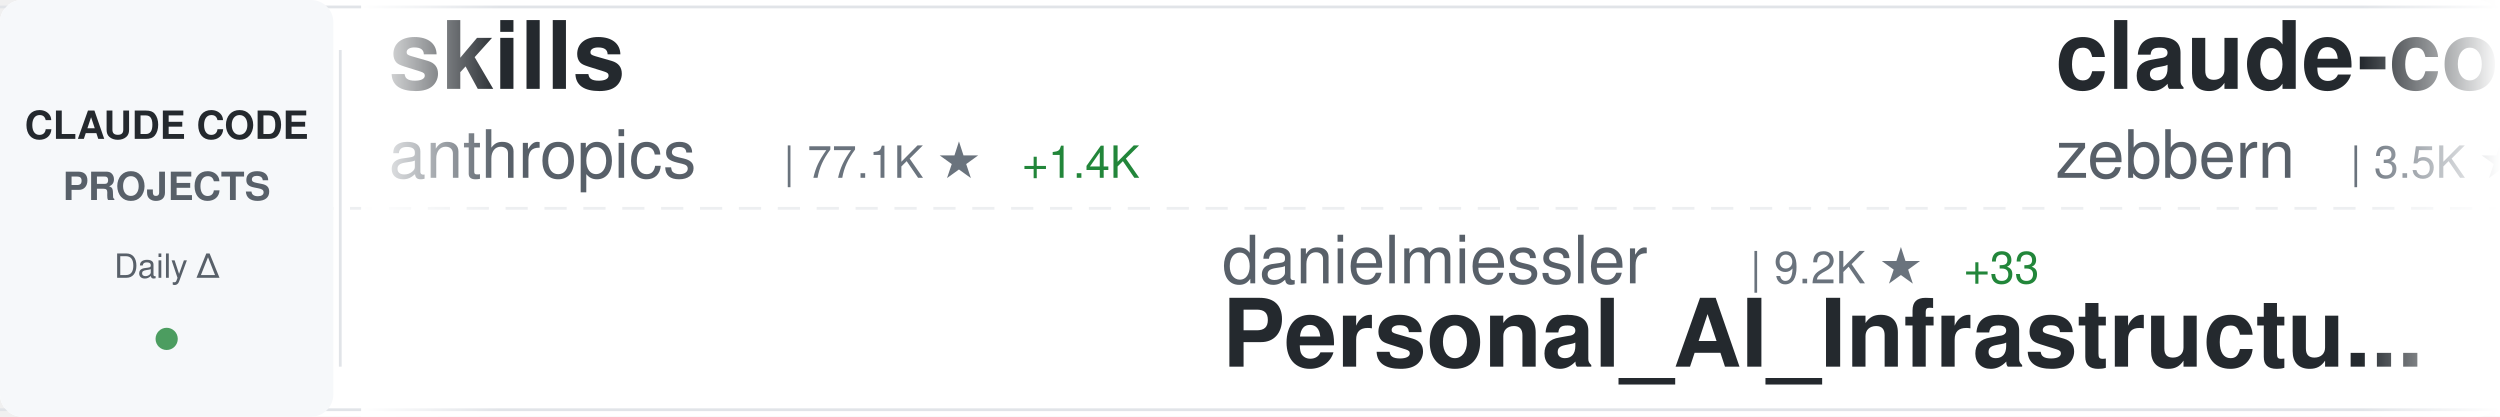
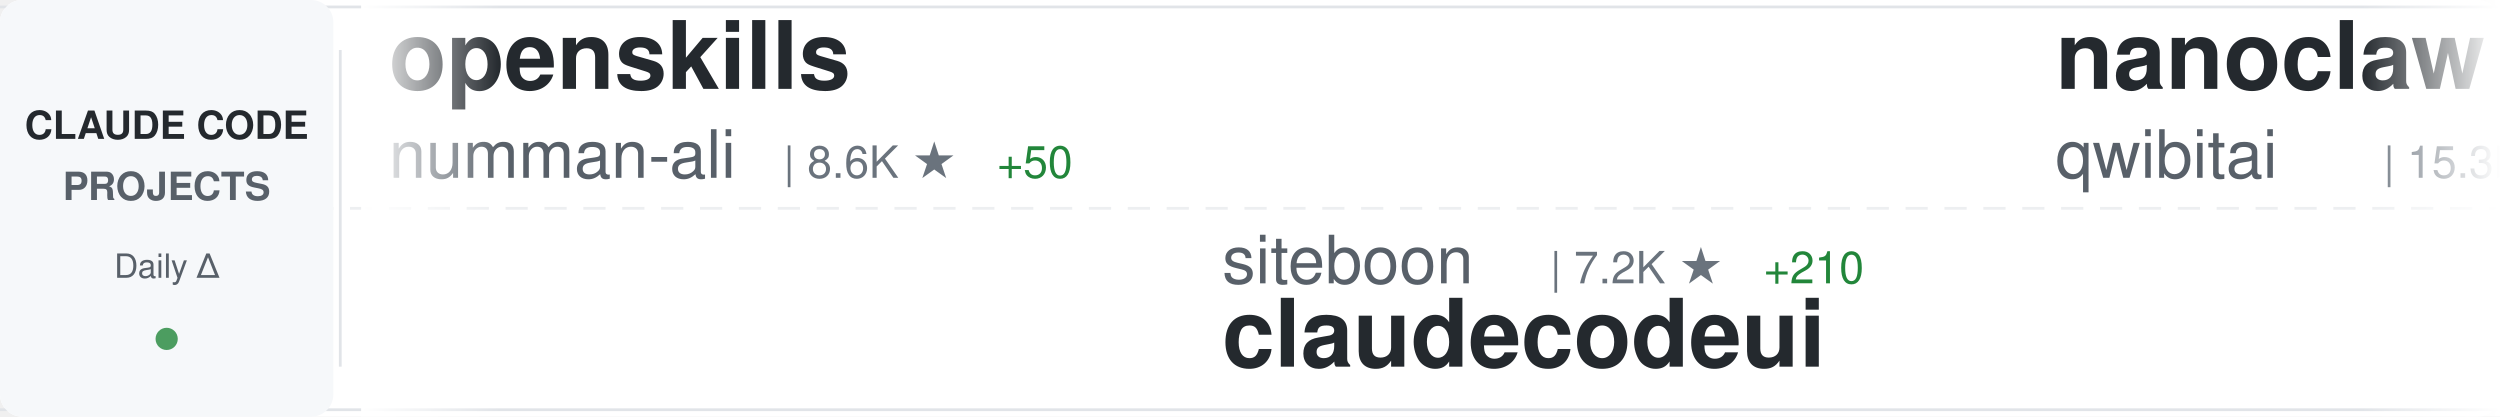
<svg xmlns="http://www.w3.org/2000/svg" width="900" height="150">
  <defs>
    <linearGradient id="awesomeLeftFade" x1="0%" y1="0%" x2="100%" y2="0%">
      <stop offset="0%" style="stop-color:#ffffff;stop-opacity:1" />
      <stop offset="100%" style="stop-color:#ffffff;stop-opacity:0" />
    </linearGradient>
    <linearGradient id="awesomeRightFade" x1="0%" y1="0%" x2="100%" y2="0%">
      <stop offset="0%" style="stop-color:#ffffff;stop-opacity:0" />
      <stop offset="100%" style="stop-color:#ffffff;stop-opacity:1" />
    </linearGradient>
  </defs>
  <rect width="900" height="150" fill="#ffffff" rx="8" />
  <rect x="0" y="2" width="900" height="1" fill="#e1e4e8" />
  <rect x="0" y="147" width="900" height="1" fill="#e1e4e8" />
  <line x1="0" y1="75" x2="900" y2="75" stroke="#e1e4e8" stroke-width="1" stroke-dasharray="8 6" opacity="0.6" />
  <rect x="0" y="0" width="120" height="150" fill="#f6f8fa" rx="8" />
  <text x="60" y="50" font-family="-apple-system, BlinkMacSystemFont, 'Segoe UI', Helvetica, Arial, sans-serif" font-size="14" font-weight="600" fill="#24292e" text-anchor="middle">CLAUDE CODE</text>
  <text x="60" y="72" font-family="-apple-system, BlinkMacSystemFont, 'Segoe UI', Helvetica, Arial, sans-serif" font-size="14" font-weight="600" fill="#586069" text-anchor="middle">PROJECTS</text>
  <text x="60" y="100" font-family="-apple-system, BlinkMacSystemFont, 'Segoe UI', Helvetica, Arial, sans-serif" font-size="12" font-weight="500" fill="#586069" text-anchor="middle">Daily Δ</text>
  <circle cx="60" cy="122" r="4" fill="#22863a" opacity="0.8" />
  <rect x="122" y="18" width="1" height="114" fill="#e1e4e8" />
  <clipPath id="awesomeTickerClip">
    <rect x="130" y="0" width="770" height="150" />
  </clipPath>
  <g clip-path="url(#awesomeTickerClip)">
    <g id="awesomeTickerItems">
      <animateTransform attributeName="transform" attributeType="XML" type="translate" from="0 0" to="-3000 0" dur="54s" repeatCount="indefinite" />
      <g transform="translate(0, 0)">
-         <text x="140" y="32" font-family="-apple-system, BlinkMacSystemFont, 'Segoe UI', Helvetica, Arial, sans-serif" font-size="34" font-weight="600" fill="#24292e">skills</text>
-         <text x="140" y="64" font-family="-apple-system, BlinkMacSystemFont, 'Segoe UI', Helvetica, Arial, sans-serif" font-size="24" font-weight="400" fill="#586069">anthropics</text>
-         <text x="282" y="64" font-family="-apple-system, BlinkMacSystemFont, 'Segoe UI', Helvetica, Arial, sans-serif" font-size="16" font-weight="500" fill="#6a737d">| 77.1K ★</text>
-         <text x="368" y="64" font-family="-apple-system, BlinkMacSystemFont, 'Segoe UI', Helvetica, Arial, sans-serif" font-size="16" font-weight="500" fill="#22863a"> +1.4K</text>
+         <text x="140" y="32" font-family="-apple-system, BlinkMacSystemFont, 'Segoe UI', Helvetica, Arial, sans-serif" font-size="34" font-weight="600" fill="#24292e">openskills</text>
+         <text x="140" y="64" font-family="-apple-system, BlinkMacSystemFont, 'Segoe UI', Helvetica, Arial, sans-serif" font-size="24" font-weight="400" fill="#586069">numman-ali</text>
+         <text x="282" y="64" font-family="-apple-system, BlinkMacSystemFont, 'Segoe UI', Helvetica, Arial, sans-serif" font-size="16" font-weight="500" fill="#6a737d">| 8.6K ★</text>
+         <text x="359" y="64" font-family="-apple-system, BlinkMacSystemFont, 'Segoe UI', Helvetica, Arial, sans-serif" font-size="16" font-weight="500" fill="#22863a"> +50</text>
      </g>
      <g transform="translate(300, 0)">
-         <text x="140" y="102" font-family="-apple-system, BlinkMacSystemFont, 'Segoe UI', Helvetica, Arial, sans-serif" font-size="24" font-weight="400" fill="#586069">danielmiessler</text>
-         <text x="330" y="102" font-family="-apple-system, BlinkMacSystemFont, 'Segoe UI', Helvetica, Arial, sans-serif" font-size="16" font-weight="500" fill="#6a737d">| 9.2K ★</text>
-         <text x="407" y="102" font-family="-apple-system, BlinkMacSystemFont, 'Segoe UI', Helvetica, Arial, sans-serif" font-size="16" font-weight="500" fill="#22863a"> +33</text>
-         <text x="140" y="132" font-family="-apple-system, BlinkMacSystemFont, 'Segoe UI', Helvetica, Arial, sans-serif" font-size="34" font-weight="600" fill="#24292e">Personal_AI_Infrastructu...</text>
+         <text x="140" y="102" font-family="-apple-system, BlinkMacSystemFont, 'Segoe UI', Helvetica, Arial, sans-serif" font-size="24" font-weight="400" fill="#586069">siteboon</text>
+         <text x="258" y="102" font-family="-apple-system, BlinkMacSystemFont, 'Segoe UI', Helvetica, Arial, sans-serif" font-size="16" font-weight="500" fill="#6a737d">| 7.2K ★</text>
+         <text x="335" y="102" font-family="-apple-system, BlinkMacSystemFont, 'Segoe UI', Helvetica, Arial, sans-serif" font-size="16" font-weight="500" fill="#22863a"> +210</text>
+         <text x="140" y="132" font-family="-apple-system, BlinkMacSystemFont, 'Segoe UI', Helvetica, Arial, sans-serif" font-size="34" font-weight="600" fill="#24292e">claudecodeui</text>
      </g>
      <g transform="translate(600, 0)">
-         <text x="140" y="32" font-family="-apple-system, BlinkMacSystemFont, 'Segoe UI', Helvetica, Arial, sans-serif" font-size="34" font-weight="600" fill="#24292e">claude-code-guide</text>
-         <text x="140" y="64" font-family="-apple-system, BlinkMacSystemFont, 'Segoe UI', Helvetica, Arial, sans-serif" font-size="24" font-weight="400" fill="#586069">zebbern</text>
-         <text x="246" y="64" font-family="-apple-system, BlinkMacSystemFont, 'Segoe UI', Helvetica, Arial, sans-serif" font-size="16" font-weight="500" fill="#6a737d">| 3.5K ★</text>
-         <text x="323" y="64" font-family="-apple-system, BlinkMacSystemFont, 'Segoe UI', Helvetica, Arial, sans-serif" font-size="16" font-weight="500" fill="#22863a"> +3</text>
+         <text x="140" y="32" font-family="-apple-system, BlinkMacSystemFont, 'Segoe UI', Helvetica, Arial, sans-serif" font-size="34" font-weight="600" fill="#24292e">nanoclaw</text>
+         <text x="140" y="64" font-family="-apple-system, BlinkMacSystemFont, 'Segoe UI', Helvetica, Arial, sans-serif" font-size="24" font-weight="400" fill="#586069">qwibitai</text>
+         <text x="258" y="64" font-family="-apple-system, BlinkMacSystemFont, 'Segoe UI', Helvetica, Arial, sans-serif" font-size="16" font-weight="500" fill="#6a737d">| 15.3K ★</text>
+         <text x="344" y="64" font-family="-apple-system, BlinkMacSystemFont, 'Segoe UI', Helvetica, Arial, sans-serif" font-size="16" font-weight="500" fill="#22863a"> +624</text>
      </g>
      <g transform="translate(900, 0)">
-         <text x="140" y="102" font-family="-apple-system, BlinkMacSystemFont, 'Segoe UI', Helvetica, Arial, sans-serif" font-size="24" font-weight="400" fill="#586069">frankbria</text>
-         <text x="270" y="102" font-family="-apple-system, BlinkMacSystemFont, 'Segoe UI', Helvetica, Arial, sans-serif" font-size="16" font-weight="500" fill="#6a737d">| 7.3K ★</text>
-         <text x="347" y="102" font-family="-apple-system, BlinkMacSystemFont, 'Segoe UI', Helvetica, Arial, sans-serif" font-size="16" font-weight="500" fill="#22863a"> +46</text>
-         <text x="140" y="132" font-family="-apple-system, BlinkMacSystemFont, 'Segoe UI', Helvetica, Arial, sans-serif" font-size="34" font-weight="600" fill="#24292e">ralph-claude-code</text>
+         <text x="140" y="102" font-family="-apple-system, BlinkMacSystemFont, 'Segoe UI', Helvetica, Arial, sans-serif" font-size="24" font-weight="400" fill="#586069">0xfurai</text>
+         <text x="246" y="102" font-family="-apple-system, BlinkMacSystemFont, 'Segoe UI', Helvetica, Arial, sans-serif" font-size="16" font-weight="500" fill="#6a737d">| 729 ★</text>
+         <text x="140" y="132" font-family="-apple-system, BlinkMacSystemFont, 'Segoe UI', Helvetica, Arial, sans-serif" font-size="34" font-weight="600" fill="#24292e">claude-code-subagents</text>
      </g>
      <g transform="translate(1200, 0)">
-         <text x="140" y="32" font-family="-apple-system, BlinkMacSystemFont, 'Segoe UI', Helvetica, Arial, sans-serif" font-size="34" font-weight="600" fill="#24292e">claude-code-mcp</text>
-         <text x="140" y="64" font-family="-apple-system, BlinkMacSystemFont, 'Segoe UI', Helvetica, Arial, sans-serif" font-size="24" font-weight="400" fill="#586069">steipete</text>
-         <text x="258" y="64" font-family="-apple-system, BlinkMacSystemFont, 'Segoe UI', Helvetica, Arial, sans-serif" font-size="16" font-weight="500" fill="#6a737d">| 1.1K ★</text>
-         <text x="335" y="64" font-family="-apple-system, BlinkMacSystemFont, 'Segoe UI', Helvetica, Arial, sans-serif" font-size="16" font-weight="500" fill="#22863a"> +2</text>
-       </g>
-       <g transform="translate(1500, 0)">
-         <text x="140" y="102" font-family="-apple-system, BlinkMacSystemFont, 'Segoe UI', Helvetica, Arial, sans-serif" font-size="24" font-weight="400" fill="#586069">fuergaosi233</text>
-         <text x="306" y="102" font-family="-apple-system, BlinkMacSystemFont, 'Segoe UI', Helvetica, Arial, sans-serif" font-size="16" font-weight="500" fill="#6a737d">| 2.1K ★</text>
-         <text x="383" y="102" font-family="-apple-system, BlinkMacSystemFont, 'Segoe UI', Helvetica, Arial, sans-serif" font-size="16" font-weight="500" fill="#22863a"> +5</text>
-         <text x="140" y="132" font-family="-apple-system, BlinkMacSystemFont, 'Segoe UI', Helvetica, Arial, sans-serif" font-size="34" font-weight="600" fill="#24292e">claude-code-proxy</text>
-       </g>
-       <g transform="translate(1800, 0)">
-         <text x="140" y="32" font-family="-apple-system, BlinkMacSystemFont, 'Segoe UI', Helvetica, Arial, sans-serif" font-size="34" font-weight="600" fill="#24292e">superpowers</text>
-         <text x="140" y="64" font-family="-apple-system, BlinkMacSystemFont, 'Segoe UI', Helvetica, Arial, sans-serif" font-size="24" font-weight="400" fill="#586069">obra</text>
-         <text x="210" y="64" font-family="-apple-system, BlinkMacSystemFont, 'Segoe UI', Helvetica, Arial, sans-serif" font-size="16" font-weight="500" fill="#6a737d">| 63.1K ★</text>
-         <text x="296" y="64" font-family="-apple-system, BlinkMacSystemFont, 'Segoe UI', Helvetica, Arial, sans-serif" font-size="16" font-weight="500" fill="#22863a"> +1.6K</text>
-       </g>
-       <g transform="translate(2100, 0)">
-         <text x="140" y="102" font-family="-apple-system, BlinkMacSystemFont, 'Segoe UI', Helvetica, Arial, sans-serif" font-size="24" font-weight="400" fill="#586069">anthropics</text>
-         <text x="282" y="102" font-family="-apple-system, BlinkMacSystemFont, 'Segoe UI', Helvetica, Arial, sans-serif" font-size="16" font-weight="500" fill="#6a737d">| 70.5K ★</text>
-         <text x="368" y="102" font-family="-apple-system, BlinkMacSystemFont, 'Segoe UI', Helvetica, Arial, sans-serif" font-size="16" font-weight="500" fill="#22863a"> +469</text>
-         <text x="140" y="132" font-family="-apple-system, BlinkMacSystemFont, 'Segoe UI', Helvetica, Arial, sans-serif" font-size="34" font-weight="600" fill="#24292e">claude-code</text>
-       </g>
-       <g transform="translate(2400, 0)">
        <text x="140" y="32" font-family="-apple-system, BlinkMacSystemFont, 'Segoe UI', Helvetica, Arial, sans-serif" font-size="34" font-weight="600" fill="#24292e">claude-code-showcase</text>
        <text x="140" y="64" font-family="-apple-system, BlinkMacSystemFont, 'Segoe UI', Helvetica, Arial, sans-serif" font-size="24" font-weight="400" fill="#586069">ChrisWiles</text>
        <text x="282" y="64" font-family="-apple-system, BlinkMacSystemFont, 'Segoe UI', Helvetica, Arial, sans-serif" font-size="16" font-weight="500" fill="#6a737d">| 5.4K ★</text>
-         <text x="359" y="64" font-family="-apple-system, BlinkMacSystemFont, 'Segoe UI', Helvetica, Arial, sans-serif" font-size="16" font-weight="500" fill="#22863a"> +6</text>
+         <text x="359" y="64" font-family="-apple-system, BlinkMacSystemFont, 'Segoe UI', Helvetica, Arial, sans-serif" font-size="16" font-weight="500" fill="#22863a"> +7</text>
+       </g>
+       <g transform="translate(1500, 0)">
+         <text x="140" y="102" font-family="-apple-system, BlinkMacSystemFont, 'Segoe UI', Helvetica, Arial, sans-serif" font-size="24" font-weight="400" fill="#586069">pedrohcgs</text>
+         <text x="270" y="102" font-family="-apple-system, BlinkMacSystemFont, 'Segoe UI', Helvetica, Arial, sans-serif" font-size="16" font-weight="500" fill="#6a737d">| 442 ★</text>
+         <text x="338" y="102" font-family="-apple-system, BlinkMacSystemFont, 'Segoe UI', Helvetica, Arial, sans-serif" font-size="16" font-weight="500" fill="#22863a"> +9</text>
+         <text x="140" y="132" font-family="-apple-system, BlinkMacSystemFont, 'Segoe UI', Helvetica, Arial, sans-serif" font-size="34" font-weight="600" fill="#24292e">claude-code-my-workflow</text>
+       </g>
+       <g transform="translate(1800, 0)">
+         <text x="140" y="32" font-family="-apple-system, BlinkMacSystemFont, 'Segoe UI', Helvetica, Arial, sans-serif" font-size="34" font-weight="600" fill="#24292e">claude-code-security-rev...</text>
+         <text x="140" y="64" font-family="-apple-system, BlinkMacSystemFont, 'Segoe UI', Helvetica, Arial, sans-serif" font-size="24" font-weight="400" fill="#586069">anthropics</text>
+         <text x="282" y="64" font-family="-apple-system, BlinkMacSystemFont, 'Segoe UI', Helvetica, Arial, sans-serif" font-size="16" font-weight="500" fill="#6a737d">| 3.4K ★</text>
+         <text x="359" y="64" font-family="-apple-system, BlinkMacSystemFont, 'Segoe UI', Helvetica, Arial, sans-serif" font-size="16" font-weight="500" fill="#22863a"> +49</text>
+       </g>
+       <g transform="translate(2100, 0)">
+         <text x="140" y="102" font-family="-apple-system, BlinkMacSystemFont, 'Segoe UI', Helvetica, Arial, sans-serif" font-size="24" font-weight="400" fill="#586069">centminmod</text>
+         <text x="282" y="102" font-family="-apple-system, BlinkMacSystemFont, 'Segoe UI', Helvetica, Arial, sans-serif" font-size="16" font-weight="500" fill="#6a737d">| 1.9K ★</text>
+         <text x="359" y="102" font-family="-apple-system, BlinkMacSystemFont, 'Segoe UI', Helvetica, Arial, sans-serif" font-size="16" font-weight="500" fill="#22863a"> +3</text>
+         <text x="140" y="132" font-family="-apple-system, BlinkMacSystemFont, 'Segoe UI', Helvetica, Arial, sans-serif" font-size="34" font-weight="600" fill="#24292e">my-claude-code-setup</text>
+       </g>
+       <g transform="translate(2400, 0)">
+         <text x="140" y="32" font-family="-apple-system, BlinkMacSystemFont, 'Segoe UI', Helvetica, Arial, sans-serif" font-size="34" font-weight="600" fill="#24292e">claude-code-best-practic...</text>
+         <text x="140" y="64" font-family="-apple-system, BlinkMacSystemFont, 'Segoe UI', Helvetica, Arial, sans-serif" font-size="24" font-weight="400" fill="#586069">shanraisshan</text>
+         <text x="306" y="64" font-family="-apple-system, BlinkMacSystemFont, 'Segoe UI', Helvetica, Arial, sans-serif" font-size="16" font-weight="500" fill="#6a737d">| 5.1K ★</text>
+         <text x="383" y="64" font-family="-apple-system, BlinkMacSystemFont, 'Segoe UI', Helvetica, Arial, sans-serif" font-size="16" font-weight="500" fill="#22863a"> +215</text>
      </g>
      <g transform="translate(2700, 0)">
-         <text x="140" y="102" font-family="-apple-system, BlinkMacSystemFont, 'Segoe UI', Helvetica, Arial, sans-serif" font-size="24" font-weight="400" fill="#586069">ComposioHQ</text>
-         <text x="282" y="102" font-family="-apple-system, BlinkMacSystemFont, 'Segoe UI', Helvetica, Arial, sans-serif" font-size="16" font-weight="500" fill="#6a737d">| 38.1K ★</text>
-         <text x="368" y="102" font-family="-apple-system, BlinkMacSystemFont, 'Segoe UI', Helvetica, Arial, sans-serif" font-size="16" font-weight="500" fill="#22863a"> +412</text>
-         <text x="140" y="132" font-family="-apple-system, BlinkMacSystemFont, 'Segoe UI', Helvetica, Arial, sans-serif" font-size="34" font-weight="600" fill="#24292e">awesome-claude-skills</text>
+         <text x="140" y="102" font-family="-apple-system, BlinkMacSystemFont, 'Segoe UI', Helvetica, Arial, sans-serif" font-size="24" font-weight="400" fill="#586069">1rgs</text>
+         <text x="210" y="102" font-family="-apple-system, BlinkMacSystemFont, 'Segoe UI', Helvetica, Arial, sans-serif" font-size="16" font-weight="500" fill="#6a737d">| 3.1K ★</text>
+         <text x="287" y="102" font-family="-apple-system, BlinkMacSystemFont, 'Segoe UI', Helvetica, Arial, sans-serif" font-size="16" font-weight="500" fill="#22863a"> +4</text>
+         <text x="140" y="132" font-family="-apple-system, BlinkMacSystemFont, 'Segoe UI', Helvetica, Arial, sans-serif" font-size="34" font-weight="600" fill="#24292e">claude-code-proxy</text>
      </g>
      <g transform="translate(3000, 0)">
-         <text x="140" y="32" font-family="-apple-system, BlinkMacSystemFont, 'Segoe UI', Helvetica, Arial, sans-serif" font-size="34" font-weight="600" fill="#24292e">skills</text>
-         <text x="140" y="64" font-family="-apple-system, BlinkMacSystemFont, 'Segoe UI', Helvetica, Arial, sans-serif" font-size="24" font-weight="400" fill="#586069">anthropics</text>
-         <text x="282" y="64" font-family="-apple-system, BlinkMacSystemFont, 'Segoe UI', Helvetica, Arial, sans-serif" font-size="16" font-weight="500" fill="#6a737d">| 77.1K ★</text>
-         <text x="368" y="64" font-family="-apple-system, BlinkMacSystemFont, 'Segoe UI', Helvetica, Arial, sans-serif" font-size="16" font-weight="500" fill="#22863a"> +1.4K</text>
+         <text x="140" y="32" font-family="-apple-system, BlinkMacSystemFont, 'Segoe UI', Helvetica, Arial, sans-serif" font-size="34" font-weight="600" fill="#24292e">openskills</text>
+         <text x="140" y="64" font-family="-apple-system, BlinkMacSystemFont, 'Segoe UI', Helvetica, Arial, sans-serif" font-size="24" font-weight="400" fill="#586069">numman-ali</text>
+         <text x="282" y="64" font-family="-apple-system, BlinkMacSystemFont, 'Segoe UI', Helvetica, Arial, sans-serif" font-size="16" font-weight="500" fill="#6a737d">| 8.6K ★</text>
+         <text x="359" y="64" font-family="-apple-system, BlinkMacSystemFont, 'Segoe UI', Helvetica, Arial, sans-serif" font-size="16" font-weight="500" fill="#22863a"> +50</text>
      </g>
      <g transform="translate(3300, 0)">
-         <text x="140" y="102" font-family="-apple-system, BlinkMacSystemFont, 'Segoe UI', Helvetica, Arial, sans-serif" font-size="24" font-weight="400" fill="#586069">danielmiessler</text>
-         <text x="330" y="102" font-family="-apple-system, BlinkMacSystemFont, 'Segoe UI', Helvetica, Arial, sans-serif" font-size="16" font-weight="500" fill="#6a737d">| 9.2K ★</text>
-         <text x="407" y="102" font-family="-apple-system, BlinkMacSystemFont, 'Segoe UI', Helvetica, Arial, sans-serif" font-size="16" font-weight="500" fill="#22863a"> +33</text>
-         <text x="140" y="132" font-family="-apple-system, BlinkMacSystemFont, 'Segoe UI', Helvetica, Arial, sans-serif" font-size="34" font-weight="600" fill="#24292e">Personal_AI_Infrastructu...</text>
+         <text x="140" y="102" font-family="-apple-system, BlinkMacSystemFont, 'Segoe UI', Helvetica, Arial, sans-serif" font-size="24" font-weight="400" fill="#586069">siteboon</text>
+         <text x="258" y="102" font-family="-apple-system, BlinkMacSystemFont, 'Segoe UI', Helvetica, Arial, sans-serif" font-size="16" font-weight="500" fill="#6a737d">| 7.2K ★</text>
+         <text x="335" y="102" font-family="-apple-system, BlinkMacSystemFont, 'Segoe UI', Helvetica, Arial, sans-serif" font-size="16" font-weight="500" fill="#22863a"> +210</text>
+         <text x="140" y="132" font-family="-apple-system, BlinkMacSystemFont, 'Segoe UI', Helvetica, Arial, sans-serif" font-size="34" font-weight="600" fill="#24292e">claudecodeui</text>
      </g>
      <g transform="translate(3600, 0)">
-         <text x="140" y="32" font-family="-apple-system, BlinkMacSystemFont, 'Segoe UI', Helvetica, Arial, sans-serif" font-size="34" font-weight="600" fill="#24292e">claude-code-guide</text>
-         <text x="140" y="64" font-family="-apple-system, BlinkMacSystemFont, 'Segoe UI', Helvetica, Arial, sans-serif" font-size="24" font-weight="400" fill="#586069">zebbern</text>
-         <text x="246" y="64" font-family="-apple-system, BlinkMacSystemFont, 'Segoe UI', Helvetica, Arial, sans-serif" font-size="16" font-weight="500" fill="#6a737d">| 3.5K ★</text>
-         <text x="323" y="64" font-family="-apple-system, BlinkMacSystemFont, 'Segoe UI', Helvetica, Arial, sans-serif" font-size="16" font-weight="500" fill="#22863a"> +3</text>
+         <text x="140" y="32" font-family="-apple-system, BlinkMacSystemFont, 'Segoe UI', Helvetica, Arial, sans-serif" font-size="34" font-weight="600" fill="#24292e">nanoclaw</text>
+         <text x="140" y="64" font-family="-apple-system, BlinkMacSystemFont, 'Segoe UI', Helvetica, Arial, sans-serif" font-size="24" font-weight="400" fill="#586069">qwibitai</text>
+         <text x="258" y="64" font-family="-apple-system, BlinkMacSystemFont, 'Segoe UI', Helvetica, Arial, sans-serif" font-size="16" font-weight="500" fill="#6a737d">| 15.3K ★</text>
+         <text x="344" y="64" font-family="-apple-system, BlinkMacSystemFont, 'Segoe UI', Helvetica, Arial, sans-serif" font-size="16" font-weight="500" fill="#22863a"> +624</text>
      </g>
      <g transform="translate(3900, 0)">
-         <text x="140" y="102" font-family="-apple-system, BlinkMacSystemFont, 'Segoe UI', Helvetica, Arial, sans-serif" font-size="24" font-weight="400" fill="#586069">frankbria</text>
-         <text x="270" y="102" font-family="-apple-system, BlinkMacSystemFont, 'Segoe UI', Helvetica, Arial, sans-serif" font-size="16" font-weight="500" fill="#6a737d">| 7.3K ★</text>
-         <text x="347" y="102" font-family="-apple-system, BlinkMacSystemFont, 'Segoe UI', Helvetica, Arial, sans-serif" font-size="16" font-weight="500" fill="#22863a"> +46</text>
-         <text x="140" y="132" font-family="-apple-system, BlinkMacSystemFont, 'Segoe UI', Helvetica, Arial, sans-serif" font-size="34" font-weight="600" fill="#24292e">ralph-claude-code</text>
+         <text x="140" y="102" font-family="-apple-system, BlinkMacSystemFont, 'Segoe UI', Helvetica, Arial, sans-serif" font-size="24" font-weight="400" fill="#586069">0xfurai</text>
+         <text x="246" y="102" font-family="-apple-system, BlinkMacSystemFont, 'Segoe UI', Helvetica, Arial, sans-serif" font-size="16" font-weight="500" fill="#6a737d">| 729 ★</text>
+         <text x="140" y="132" font-family="-apple-system, BlinkMacSystemFont, 'Segoe UI', Helvetica, Arial, sans-serif" font-size="34" font-weight="600" fill="#24292e">claude-code-subagents</text>
      </g>
    </g>
  </g>
  <rect x="130" y="0" width="50" height="150" fill="url(#awesomeLeftFade)" />
  <rect x="850" y="0" width="50" height="150" fill="url(#awesomeRightFade)" />
</svg>
